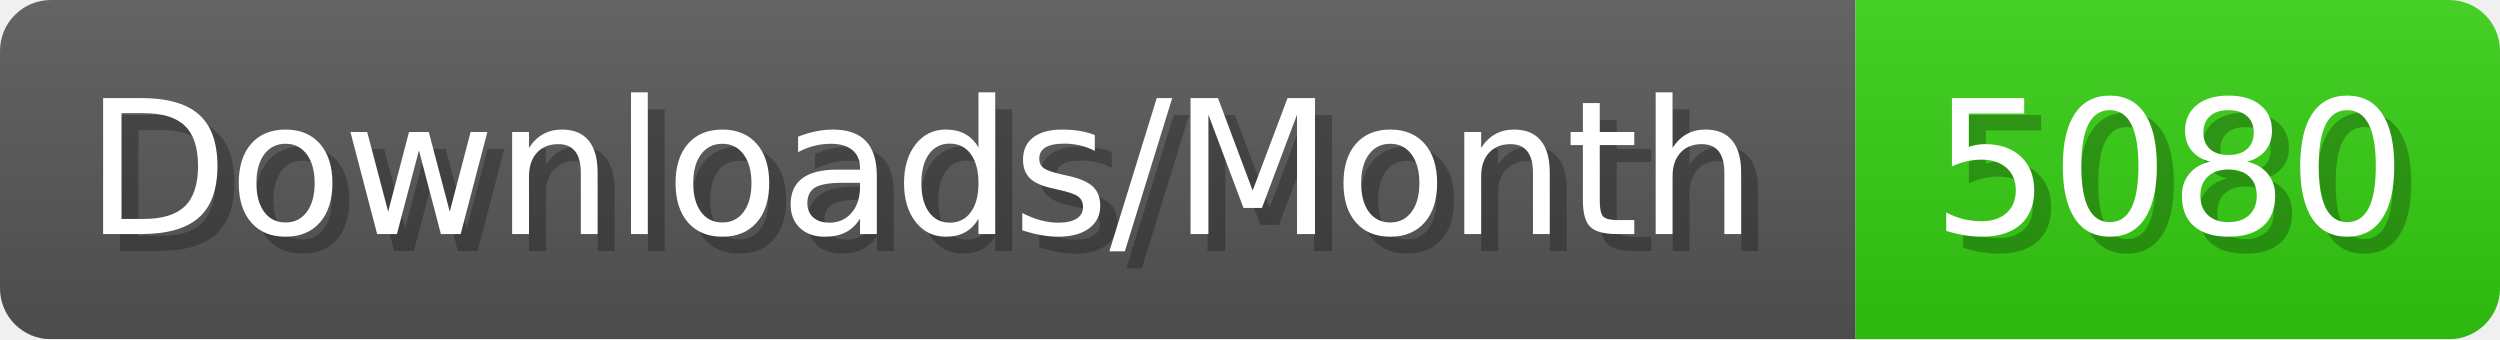
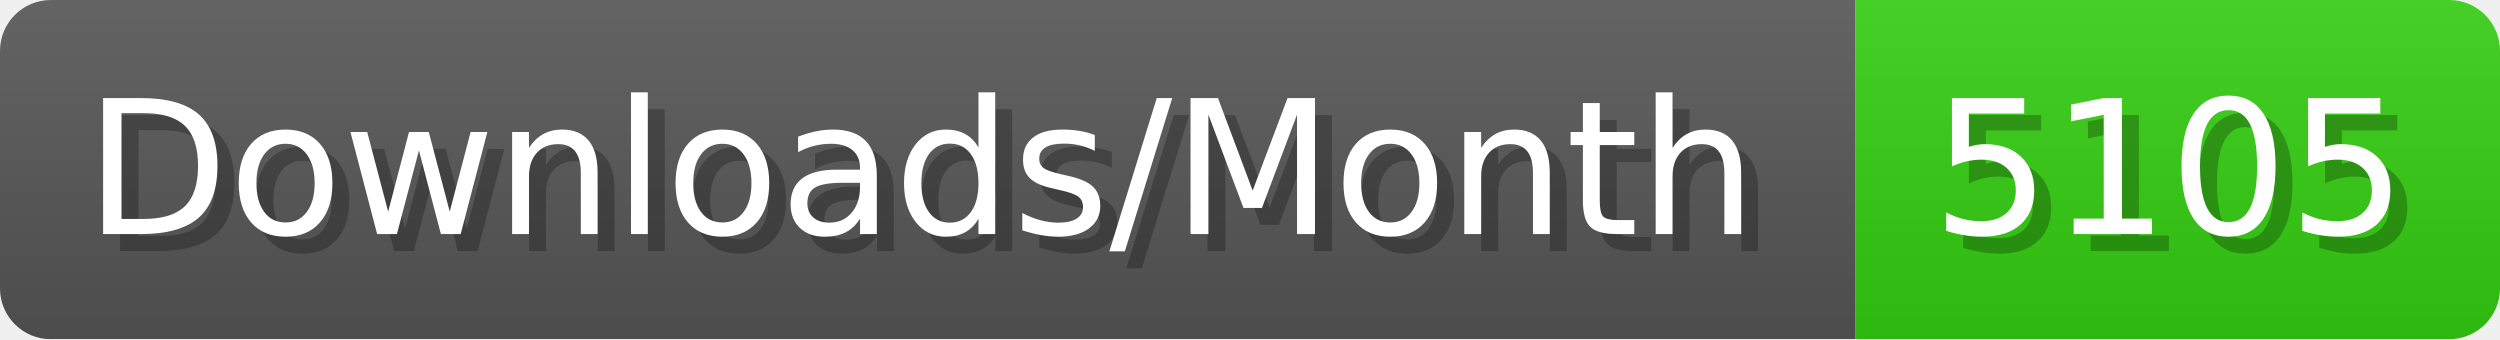
- <svg xmlns="http://www.w3.org/2000/svg" width="147.4" height="20" viewBox="0 0 1474 200" role="img" aria-label="Downloads/Month: 5080">
+ <svg xmlns="http://www.w3.org/2000/svg" width="147.4" height="20" viewBox="0 0 1474 200" role="img" aria-label="Downloads/Month: 5105">
  <linearGradient id="YlXUI" x2="0" y2="100%">
    <stop offset="0" stop-opacity=".1" stop-color="#EEE" />
    <stop offset="1" stop-opacity=".1" />
  </linearGradient>
  <mask id="JHhop">
    <rect width="1474" height="200" rx="30" fill="#FFF" />
  </mask>
  <g mask="url(#JHhop)">
    <rect width="1094" height="200" fill="#555" />
    <rect width="380" height="200" fill="#3C1" x="1094" />
    <rect width="1474" height="200" fill="url(#YlXUI)" />
  </g>
  <g aria-hidden="true" fill="#fff" text-anchor="start" font-family="Verdana,DejaVu Sans,sans-serif" font-size="110">
    <text x="60" y="148" textLength="994" fill="#000" opacity="0.25">Downloads/Month</text>
    <text x="50" y="138" textLength="994">Downloads/Month</text>
-     <text x="1149" y="148" textLength="280" fill="#000" opacity="0.25">5080</text>
-     <text x="1139" y="138" textLength="280">5080</text>
+     <text x="1149" y="148" textLength="280" fill="#000" opacity="0.25">5105</text>
+     <text x="1139" y="138" textLength="280">5105</text>
  </g>
</svg>
